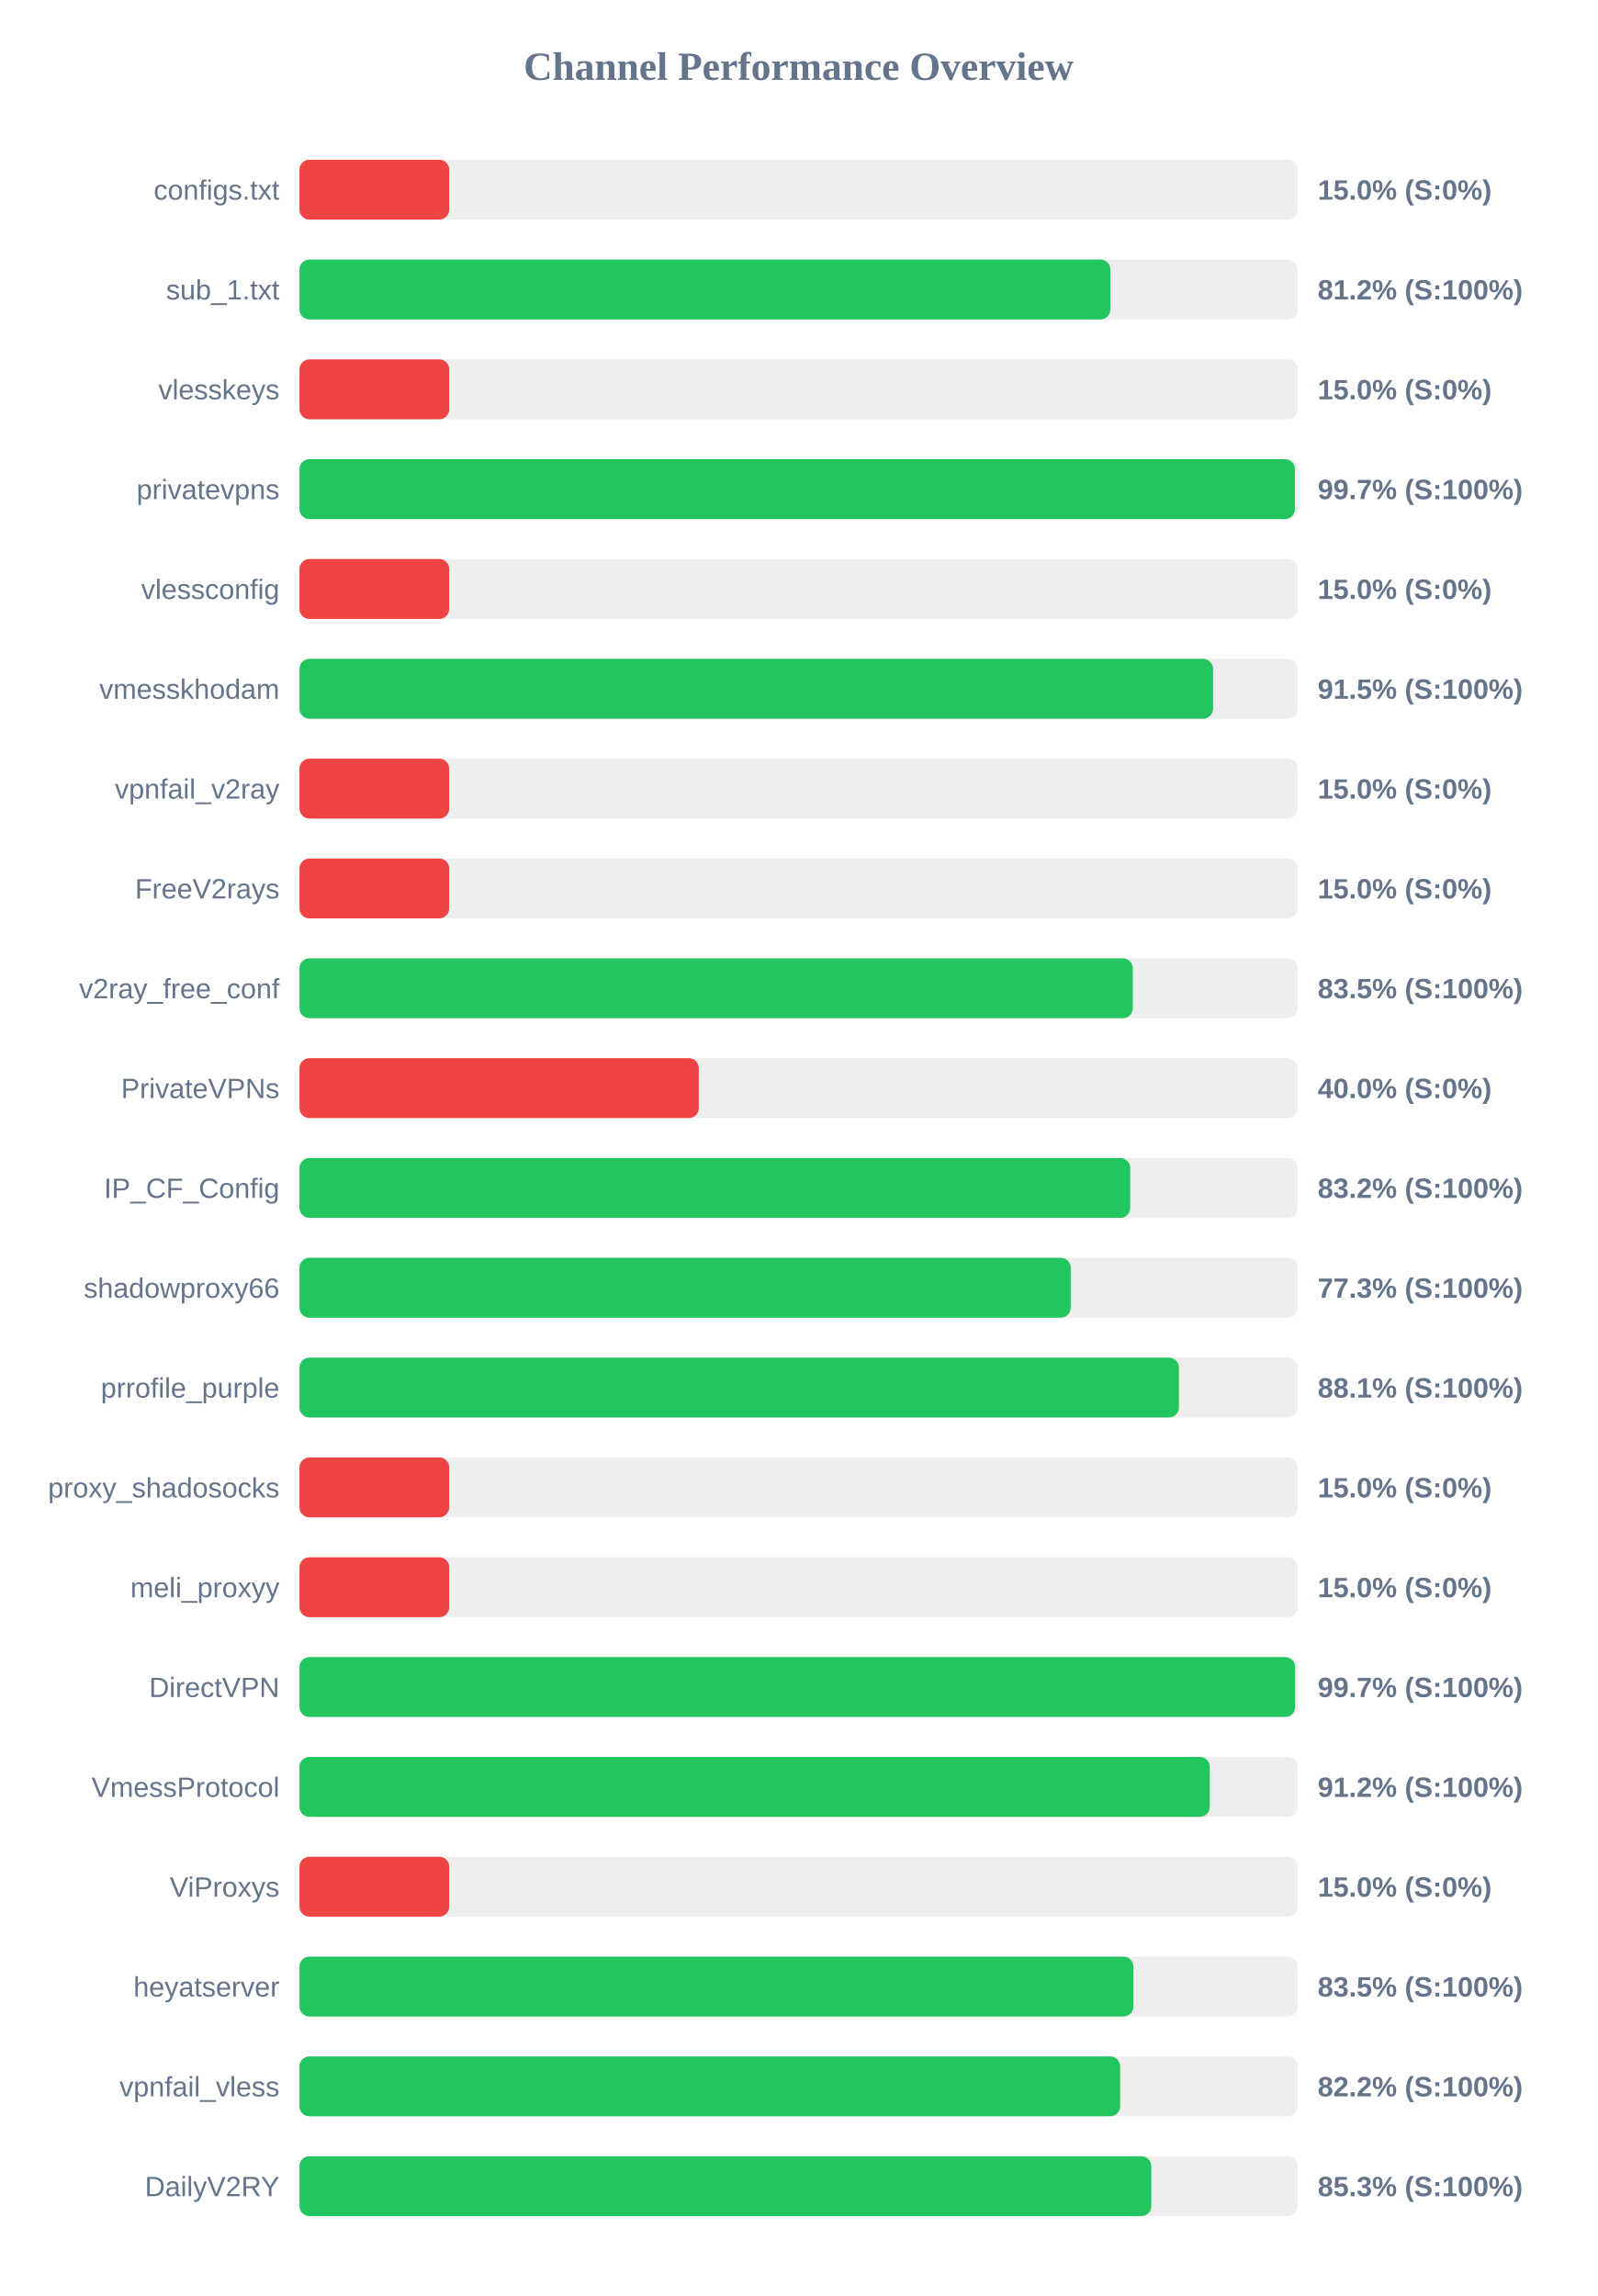
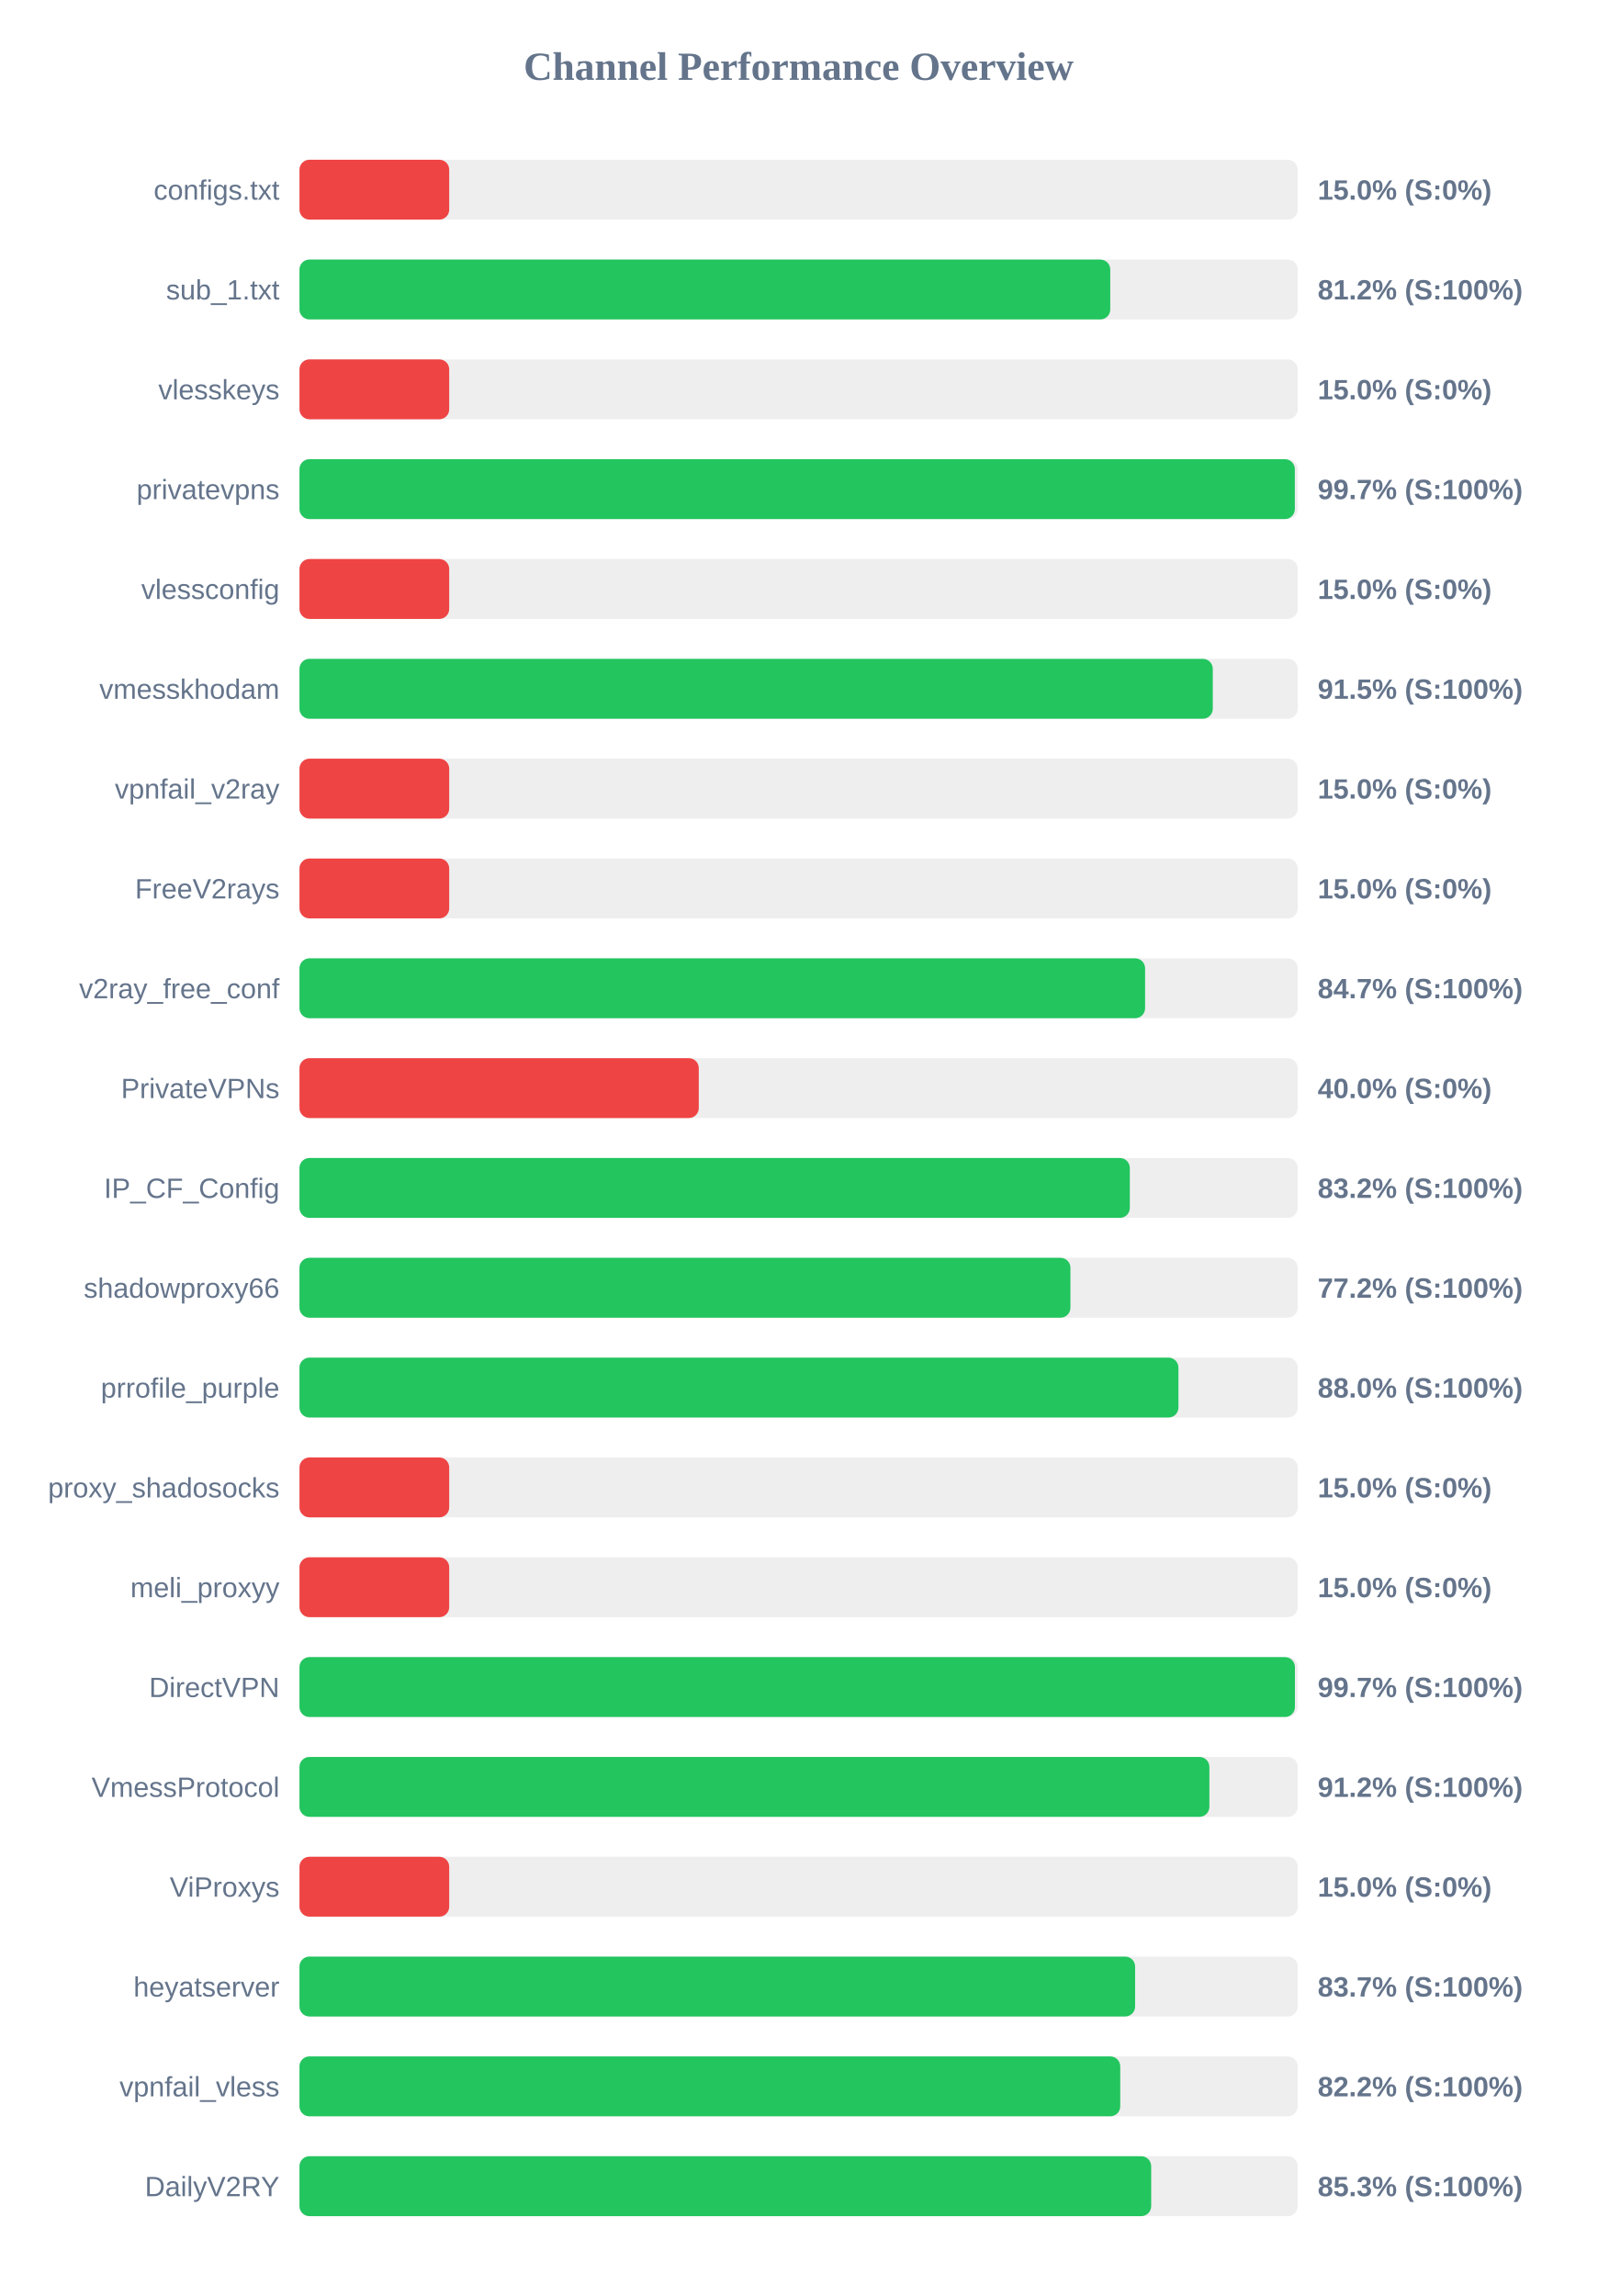
<svg xmlns="http://www.w3.org/2000/svg" width="800" height="1150" version="1.1">
  <style>
        .row { font: 14px Arial; fill: #64748b; }
        .score { font: bold 14px Arial; fill: #64748b; }
    </style>
  <text x="400" y="40" text-anchor="middle" font-size="20px" font-weight="bold" fill="#64748b">Channel Performance Overview</text>
  <rect x="150" y="80" width="500" height="30" fill="#eee" rx="5" />
  <rect x="150" y="80" width="75.0" height="30" fill="#ef4444" rx="5" />
  <text x="140" y="100" text-anchor="end" class="row">configs.txt</text>
  <text x="660" y="100" text-anchor="start" class="score">15.0% (S:0%)</text>
  <rect x="150" y="130" width="500" height="30" fill="#eee" rx="5" />
-   <rect x="150" y="130" width="406.15" height="30" fill="#22c55e" rx="5" />
+   <rect x="150" y="130" width="406.1" height="30" fill="#22c55e" rx="5" />
  <text x="140" y="150" text-anchor="end" class="row">sub_1.txt</text>
  <text x="660" y="150" text-anchor="start" class="score">81.2% (S:100%)</text>
  <rect x="150" y="180" width="500" height="30" fill="#eee" rx="5" />
  <rect x="150" y="180" width="75.0" height="30" fill="#ef4444" rx="5" />
  <text x="140" y="200" text-anchor="end" class="row">vlesskeys</text>
  <text x="660" y="200" text-anchor="start" class="score">15.0% (S:0%)</text>
  <rect x="150" y="230" width="500" height="30" fill="#eee" rx="5" />
-   <rect x="150" y="230" width="498.6" height="30" fill="#22c55e" rx="5" />
+   <rect x="150" y="230" width="498.55" height="30" fill="#22c55e" rx="5" />
  <text x="140" y="250" text-anchor="end" class="row">privatevpns</text>
  <text x="660" y="250" text-anchor="start" class="score">99.7% (S:100%)</text>
  <rect x="150" y="280" width="500" height="30" fill="#eee" rx="5" />
  <rect x="150" y="280" width="75.0" height="30" fill="#ef4444" rx="5" />
  <text x="140" y="300" text-anchor="end" class="row">vlessconfig</text>
  <text x="660" y="300" text-anchor="start" class="score">15.0% (S:0%)</text>
  <rect x="150" y="330" width="500" height="30" fill="#eee" rx="5" />
-   <rect x="150" y="330" width="457.6" height="30" fill="#22c55e" rx="5" />
+   <rect x="150" y="330" width="457.45" height="30" fill="#22c55e" rx="5" />
  <text x="140" y="350" text-anchor="end" class="row">vmesskhodam</text>
  <text x="660" y="350" text-anchor="start" class="score">91.5% (S:100%)</text>
  <rect x="150" y="380" width="500" height="30" fill="#eee" rx="5" />
  <rect x="150" y="380" width="75.0" height="30" fill="#ef4444" rx="5" />
  <text x="140" y="400" text-anchor="end" class="row">vpnfail_v2ray</text>
  <text x="660" y="400" text-anchor="start" class="score">15.0% (S:0%)</text>
  <rect x="150" y="430" width="500" height="30" fill="#eee" rx="5" />
  <rect x="150" y="430" width="75.0" height="30" fill="#ef4444" rx="5" />
  <text x="140" y="450" text-anchor="end" class="row">FreeV2rays</text>
  <text x="660" y="450" text-anchor="start" class="score">15.0% (S:0%)</text>
  <rect x="150" y="480" width="500" height="30" fill="#eee" rx="5" />
-   <rect x="150" y="480" width="417.4" height="30" fill="#22c55e" rx="5" />
+   <rect x="150" y="480" width="423.55" height="30" fill="#22c55e" rx="5" />
  <text x="140" y="500" text-anchor="end" class="row">v2ray_free_conf</text>
-   <text x="660" y="500" text-anchor="start" class="score">83.5% (S:100%)</text>
+   <text x="660" y="500" text-anchor="start" class="score">84.7% (S:100%)</text>
  <rect x="150" y="530" width="500" height="30" fill="#eee" rx="5" />
  <rect x="150" y="530" width="200.0" height="30" fill="#ef4444" rx="5" />
  <text x="140" y="550" text-anchor="end" class="row">PrivateVPNs</text>
  <text x="660" y="550" text-anchor="start" class="score">40.0% (S:0%)</text>
  <rect x="150" y="580" width="500" height="30" fill="#eee" rx="5" />
-   <rect x="150" y="580" width="416.1" height="30" fill="#22c55e" rx="5" />
+   <rect x="150" y="580" width="415.9" height="30" fill="#22c55e" rx="5" />
  <text x="140" y="600" text-anchor="end" class="row">IP_CF_Config</text>
  <text x="660" y="600" text-anchor="start" class="score">83.2% (S:100%)</text>
  <rect x="150" y="630" width="500" height="30" fill="#eee" rx="5" />
-   <rect x="150" y="630" width="386.3" height="30" fill="#22c55e" rx="5" />
+   <rect x="150" y="630" width="386.15" height="30" fill="#22c55e" rx="5" />
  <text x="140" y="650" text-anchor="end" class="row">shadowproxy66</text>
-   <text x="660" y="650" text-anchor="start" class="score">77.3% (S:100%)</text>
+   <text x="660" y="650" text-anchor="start" class="score">77.2% (S:100%)</text>
  <rect x="150" y="680" width="500" height="30" fill="#eee" rx="5" />
-   <rect x="150" y="680" width="440.5" height="30" fill="#22c55e" rx="5" />
+   <rect x="150" y="680" width="440.25" height="30" fill="#22c55e" rx="5" />
  <text x="140" y="700" text-anchor="end" class="row">prrofile_purple</text>
-   <text x="660" y="700" text-anchor="start" class="score">88.1% (S:100%)</text>
+   <text x="660" y="700" text-anchor="start" class="score">88.0% (S:100%)</text>
  <rect x="150" y="730" width="500" height="30" fill="#eee" rx="5" />
  <rect x="150" y="730" width="75.0" height="30" fill="#ef4444" rx="5" />
  <text x="140" y="750" text-anchor="end" class="row">proxy_shadosocks</text>
  <text x="660" y="750" text-anchor="start" class="score">15.0% (S:0%)</text>
  <rect x="150" y="780" width="500" height="30" fill="#eee" rx="5" />
  <rect x="150" y="780" width="75.0" height="30" fill="#ef4444" rx="5" />
  <text x="140" y="800" text-anchor="end" class="row">meli_proxyy</text>
  <text x="660" y="800" text-anchor="start" class="score">15.0% (S:0%)</text>
  <rect x="150" y="830" width="500" height="30" fill="#eee" rx="5" />
-   <rect x="150" y="830" width="498.7" height="30" fill="#22c55e" rx="5" />
+   <rect x="150" y="830" width="498.6" height="30" fill="#22c55e" rx="5" />
  <text x="140" y="850" text-anchor="end" class="row">DirectVPN</text>
  <text x="660" y="850" text-anchor="start" class="score">99.7% (S:100%)</text>
  <rect x="150" y="880" width="500" height="30" fill="#eee" rx="5" />
-   <rect x="150" y="880" width="455.95" height="30" fill="#22c55e" rx="5" />
+   <rect x="150" y="880" width="455.75" height="30" fill="#22c55e" rx="5" />
  <text x="140" y="900" text-anchor="end" class="row">VmessProtocol</text>
  <text x="660" y="900" text-anchor="start" class="score">91.2% (S:100%)</text>
  <rect x="150" y="930" width="500" height="30" fill="#eee" rx="5" />
  <rect x="150" y="930" width="75.0" height="30" fill="#ef4444" rx="5" />
  <text x="140" y="950" text-anchor="end" class="row">ViProxys</text>
  <text x="660" y="950" text-anchor="start" class="score">15.0% (S:0%)</text>
  <rect x="150" y="980" width="500" height="30" fill="#eee" rx="5" />
-   <rect x="150" y="980" width="417.7" height="30" fill="#22c55e" rx="5" />
+   <rect x="150" y="980" width="418.55" height="30" fill="#22c55e" rx="5" />
  <text x="140" y="1000" text-anchor="end" class="row">heyatserver</text>
-   <text x="660" y="1000" text-anchor="start" class="score">83.5% (S:100%)</text>
+   <text x="660" y="1000" text-anchor="start" class="score">83.7% (S:100%)</text>
  <rect x="150" y="1030" width="500" height="30" fill="#eee" rx="5" />
-   <rect x="150" y="1030" width="411.05" height="30" fill="#22c55e" rx="5" />
+   <rect x="150" y="1030" width="411.1" height="30" fill="#22c55e" rx="5" />
  <text x="140" y="1050" text-anchor="end" class="row">vpnfail_vless</text>
  <text x="660" y="1050" text-anchor="start" class="score">82.2% (S:100%)</text>
  <rect x="150" y="1080" width="500" height="30" fill="#eee" rx="5" />
-   <rect x="150" y="1080" width="426.65" height="30" fill="#22c55e" rx="5" />
+   <rect x="150" y="1080" width="426.6" height="30" fill="#22c55e" rx="5" />
  <text x="140" y="1100" text-anchor="end" class="row">DailyV2RY</text>
  <text x="660" y="1100" text-anchor="start" class="score">85.3% (S:100%)</text>
</svg>
